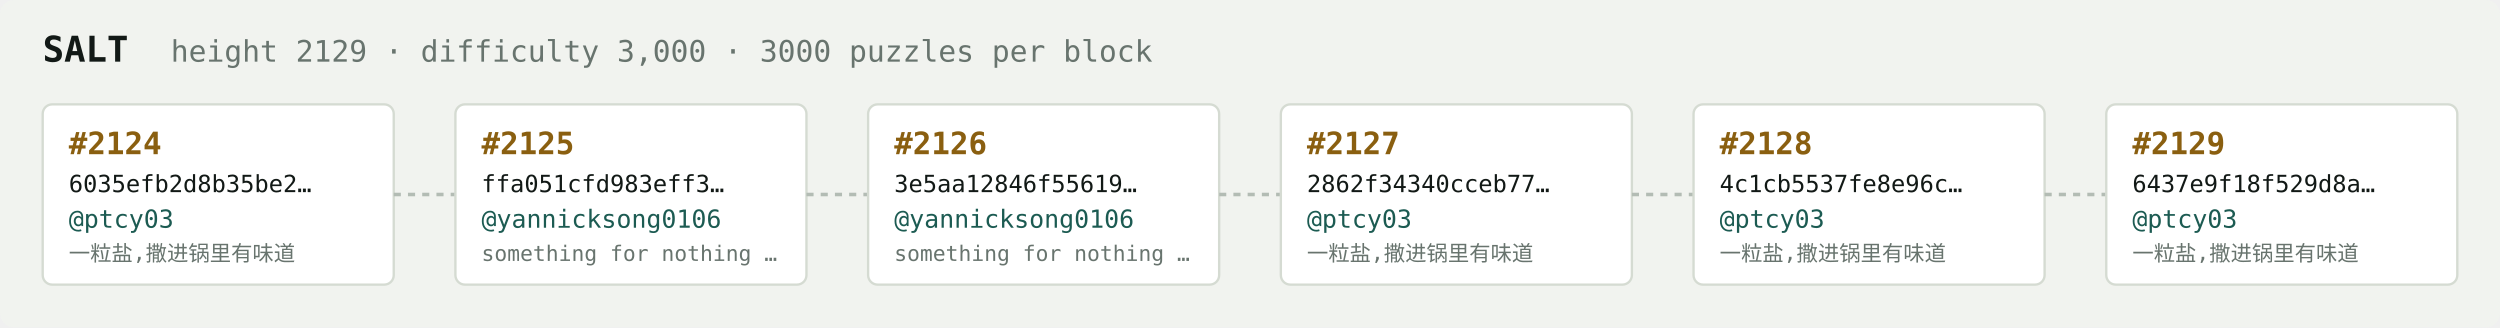
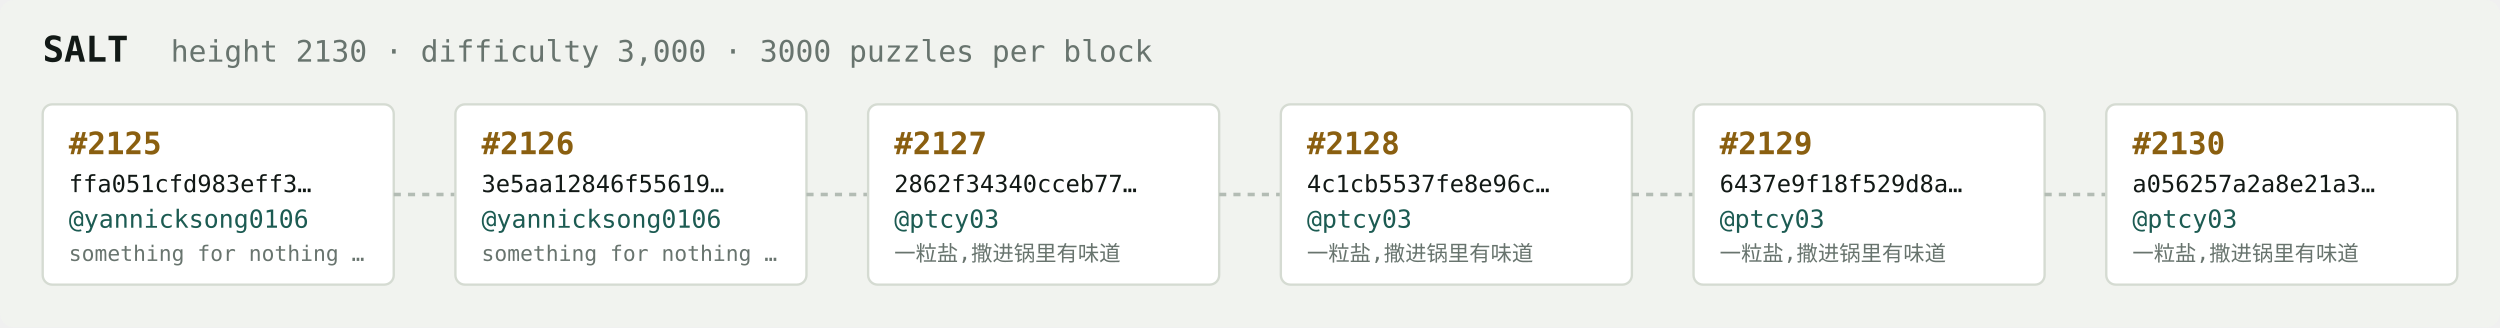
<svg xmlns="http://www.w3.org/2000/svg" width="1054" height="138" viewBox="0 0 1054 138" font-family="ui-monospace,SFMono-Regular,Menlo,monospace">
  <rect fill="#f1f3ef" width="1054" height="138" rx="6" />
  <text x="18" y="26" fill="#121916" font-size="15" font-weight="700">SALT</text>
-   <text x="72" y="26" fill="#68746e" font-size="12.5">height 2129 · difficulty 3,000 · 3000 puzzles per block</text>
+   <text x="72" y="26" fill="#68746e" font-size="12.5">height 2130 · difficulty 3,000 · 3000 puzzles per block</text>
  <rect x="18" y="44" width="148" height="76" rx="4" fill="#ffffff" stroke="#d5dbd2" stroke-width="1" />
-   <text x="29" y="65" fill="#8a5f10" font-size="13" font-weight="700">#2124</text>
-   <text x="29" y="81" fill="#121916" font-size="10">6035efb2d8b35be2…</text>
-   <text x="29" y="96" fill="#1c5b52" font-size="10.5">@ptcy03</text>
-   <text x="29" y="110" fill="#68746e" font-size="9">一粒盐,撒进锅里有味道</text>
+   <text x="29" y="65" fill="#8a5f10" font-size="13" font-weight="700">#2125</text>
+   <text x="29" y="81" fill="#121916" font-size="10">ffa051cfd983eff3…</text>
+   <text x="29" y="96" fill="#1c5b52" font-size="10.5">@yannicksong0106</text>
+   <text x="29" y="110" fill="#68746e" font-size="9">something for nothing …</text>
  <line x1="166" y1="82.0" x2="192" y2="82.0" stroke="#b3bcb4" stroke-width="1.5" stroke-dasharray="3 3" />
  <rect x="192" y="44" width="148" height="76" rx="4" fill="#ffffff" stroke="#d5dbd2" stroke-width="1" />
-   <text x="203" y="65" fill="#8a5f10" font-size="13" font-weight="700">#2125</text>
-   <text x="203" y="81" fill="#121916" font-size="10">ffa051cfd983eff3…</text>
+   <text x="203" y="65" fill="#8a5f10" font-size="13" font-weight="700">#2126</text>
+   <text x="203" y="81" fill="#121916" font-size="10">3e5aa12846f55619…</text>
  <text x="203" y="96" fill="#1c5b52" font-size="10.5">@yannicksong0106</text>
  <text x="203" y="110" fill="#68746e" font-size="9">something for nothing …</text>
  <line x1="340" y1="82.0" x2="366" y2="82.0" stroke="#b3bcb4" stroke-width="1.5" stroke-dasharray="3 3" />
  <rect x="366" y="44" width="148" height="76" rx="4" fill="#ffffff" stroke="#d5dbd2" stroke-width="1" />
-   <text x="377" y="65" fill="#8a5f10" font-size="13" font-weight="700">#2126</text>
-   <text x="377" y="81" fill="#121916" font-size="10">3e5aa12846f55619…</text>
-   <text x="377" y="96" fill="#1c5b52" font-size="10.5">@yannicksong0106</text>
-   <text x="377" y="110" fill="#68746e" font-size="9">something for nothing …</text>
+   <text x="377" y="65" fill="#8a5f10" font-size="13" font-weight="700">#2127</text>
+   <text x="377" y="81" fill="#121916" font-size="10">2862f34340cceb77…</text>
+   <text x="377" y="96" fill="#1c5b52" font-size="10.5">@ptcy03</text>
+   <text x="377" y="110" fill="#68746e" font-size="9">一粒盐,撒进锅里有味道</text>
  <line x1="514" y1="82.0" x2="540" y2="82.0" stroke="#b3bcb4" stroke-width="1.5" stroke-dasharray="3 3" />
  <rect x="540" y="44" width="148" height="76" rx="4" fill="#ffffff" stroke="#d5dbd2" stroke-width="1" />
-   <text x="551" y="65" fill="#8a5f10" font-size="13" font-weight="700">#2127</text>
-   <text x="551" y="81" fill="#121916" font-size="10">2862f34340cceb77…</text>
+   <text x="551" y="65" fill="#8a5f10" font-size="13" font-weight="700">#2128</text>
+   <text x="551" y="81" fill="#121916" font-size="10">4c1cb5537fe8e96c…</text>
  <text x="551" y="96" fill="#1c5b52" font-size="10.5">@ptcy03</text>
  <text x="551" y="110" fill="#68746e" font-size="9">一粒盐,撒进锅里有味道</text>
  <line x1="688" y1="82.0" x2="714" y2="82.0" stroke="#b3bcb4" stroke-width="1.5" stroke-dasharray="3 3" />
  <rect x="714" y="44" width="148" height="76" rx="4" fill="#ffffff" stroke="#d5dbd2" stroke-width="1" />
-   <text x="725" y="65" fill="#8a5f10" font-size="13" font-weight="700">#2128</text>
-   <text x="725" y="81" fill="#121916" font-size="10">4c1cb5537fe8e96c…</text>
+   <text x="725" y="65" fill="#8a5f10" font-size="13" font-weight="700">#2129</text>
+   <text x="725" y="81" fill="#121916" font-size="10">6437e9f18f529d8a…</text>
  <text x="725" y="96" fill="#1c5b52" font-size="10.5">@ptcy03</text>
  <text x="725" y="110" fill="#68746e" font-size="9">一粒盐,撒进锅里有味道</text>
  <line x1="862" y1="82.0" x2="888" y2="82.0" stroke="#b3bcb4" stroke-width="1.5" stroke-dasharray="3 3" />
  <rect x="888" y="44" width="148" height="76" rx="4" fill="#ffffff" stroke="#d5dbd2" stroke-width="1" />
-   <text x="899" y="65" fill="#8a5f10" font-size="13" font-weight="700">#2129</text>
-   <text x="899" y="81" fill="#121916" font-size="10">6437e9f18f529d8a…</text>
+   <text x="899" y="65" fill="#8a5f10" font-size="13" font-weight="700">#2130</text>
+   <text x="899" y="81" fill="#121916" font-size="10">a056257a2a8e21a3…</text>
  <text x="899" y="96" fill="#1c5b52" font-size="10.5">@ptcy03</text>
  <text x="899" y="110" fill="#68746e" font-size="9">一粒盐,撒进锅里有味道</text>
</svg>
